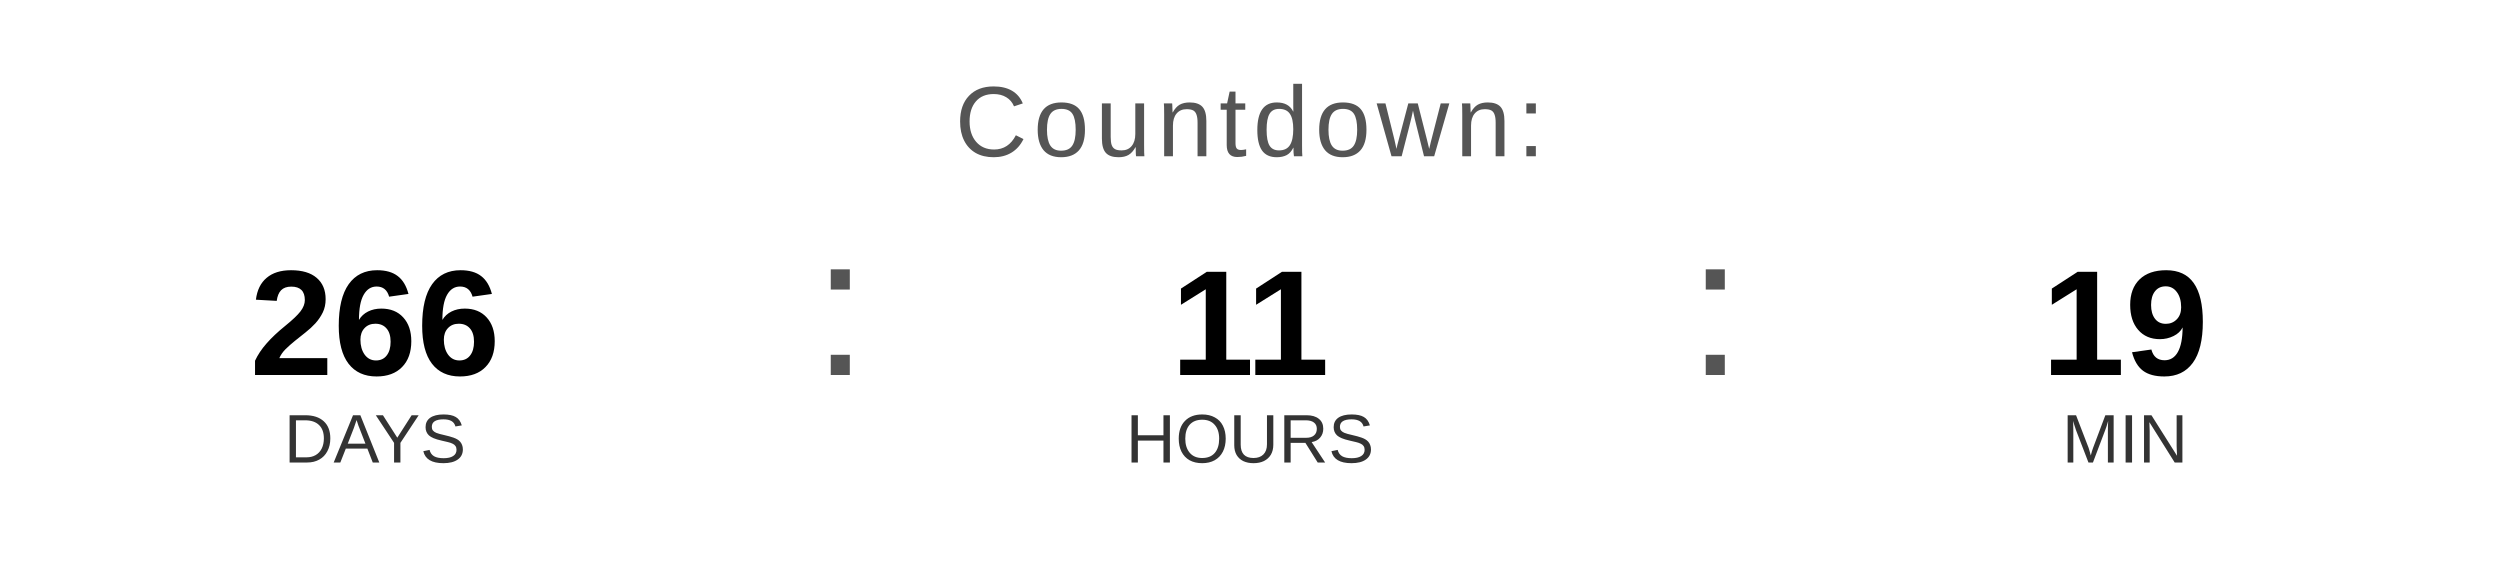
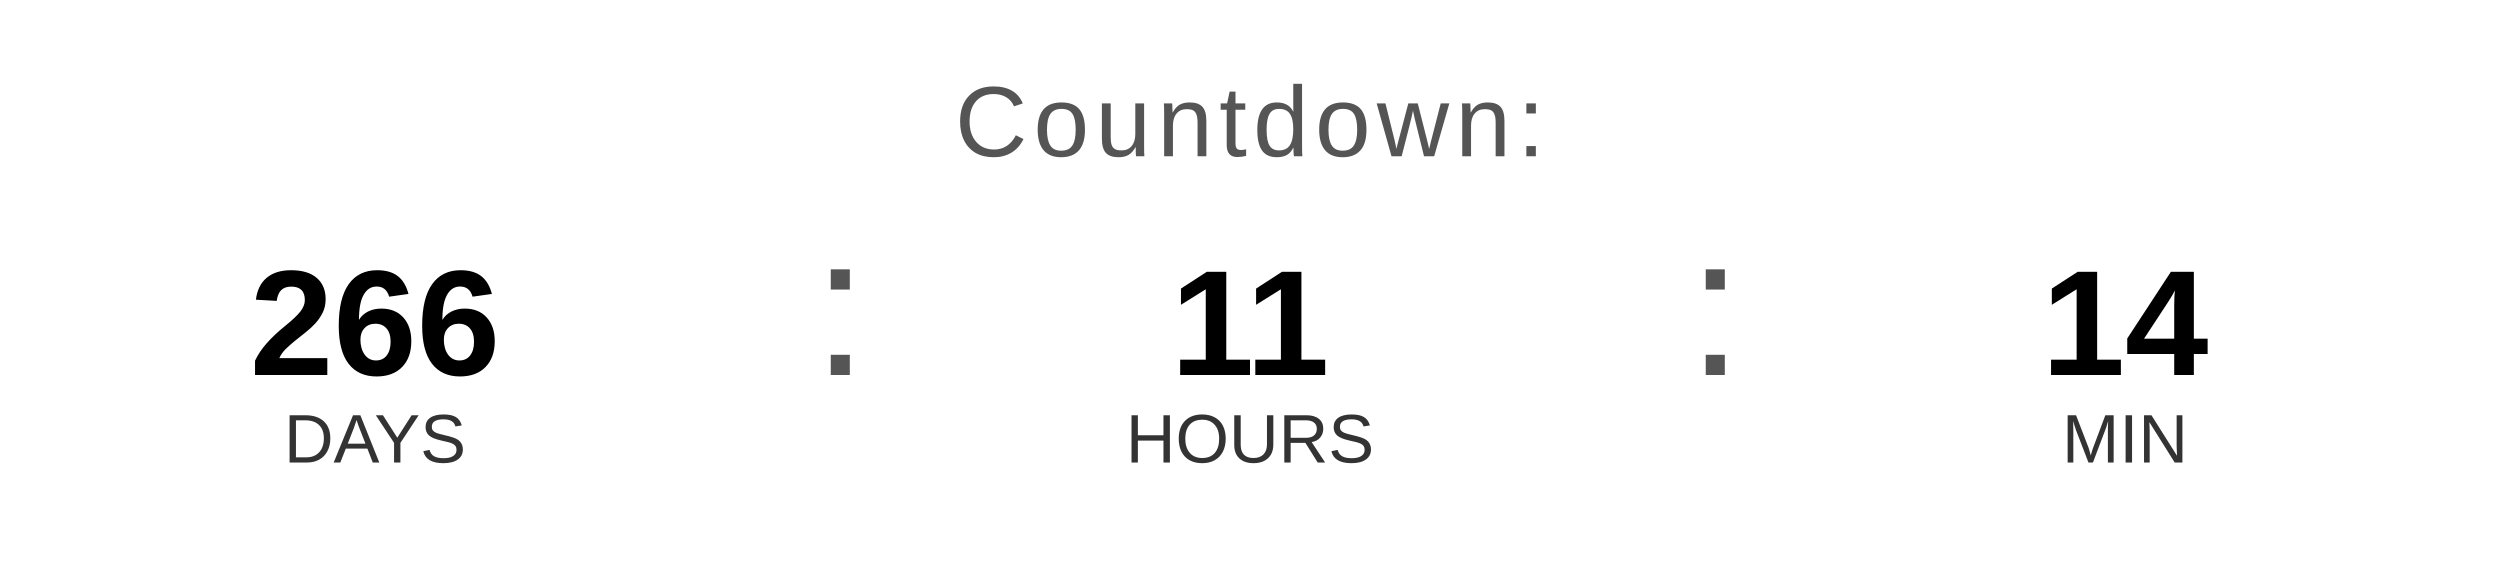
<svg xmlns="http://www.w3.org/2000/svg" width="400" height="90" viewBox="0 0 400 90">
  <text x="200" y="25" font-family="Arial, Helvetica, sans-serif" font-size="16" fill="#555555" text-anchor="middle" letter-spacing="1">
    Countdown:
  </text>
  <text x="60" y="60" font-family="Arial, Helvetica, sans-serif" font-size="24" font-weight="bold" fill="#000000" text-anchor="middle">266</text>
  <text x="60" y="74" font-family="Arial, Helvetica, sans-serif" font-size="11" fill="#333333" text-anchor="middle">DAYS</text>
  <text x="130" y="60" font-family="Arial, sans-serif" font-size="32" fill="#555555">:</text>
  <text x="200" y="60" font-family="Arial, Helvetica, sans-serif" font-size="24" font-weight="bold" fill="#000000" text-anchor="middle">11</text>
  <text x="200" y="74" font-family="Arial, Helvetica, sans-serif" font-size="11" fill="#333333" text-anchor="middle">HOURS</text>
  <text x="270" y="60" font-family="Arial, sans-serif" font-size="32" fill="#555555">:</text>
-   <text x="340" y="60" font-family="Arial, Helvetica, sans-serif" font-size="24" font-weight="bold" fill="#000000" text-anchor="middle">19</text>
+   <text x="340" y="60" font-family="Arial, Helvetica, sans-serif" font-size="24" font-weight="bold" fill="#000000" text-anchor="middle">14</text>
  <text x="340" y="74" font-family="Arial, Helvetica, sans-serif" font-size="11" fill="#333333" text-anchor="middle">MIN</text>
</svg>
